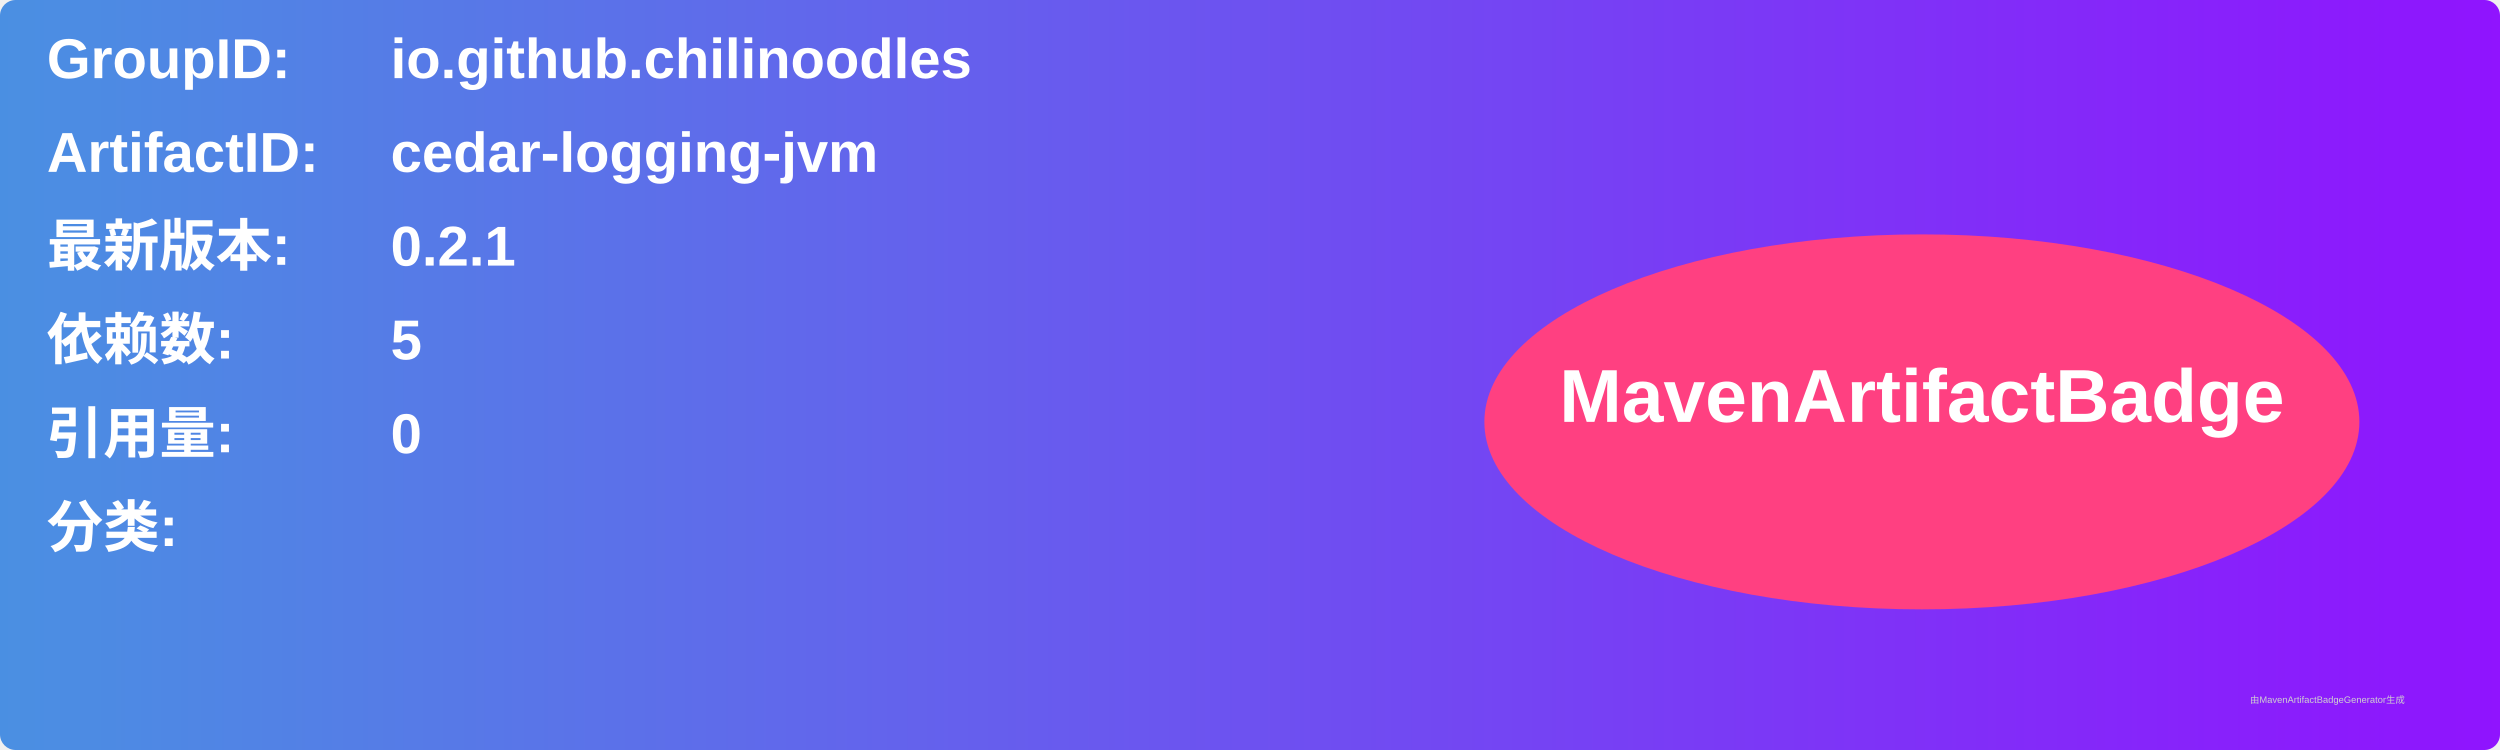
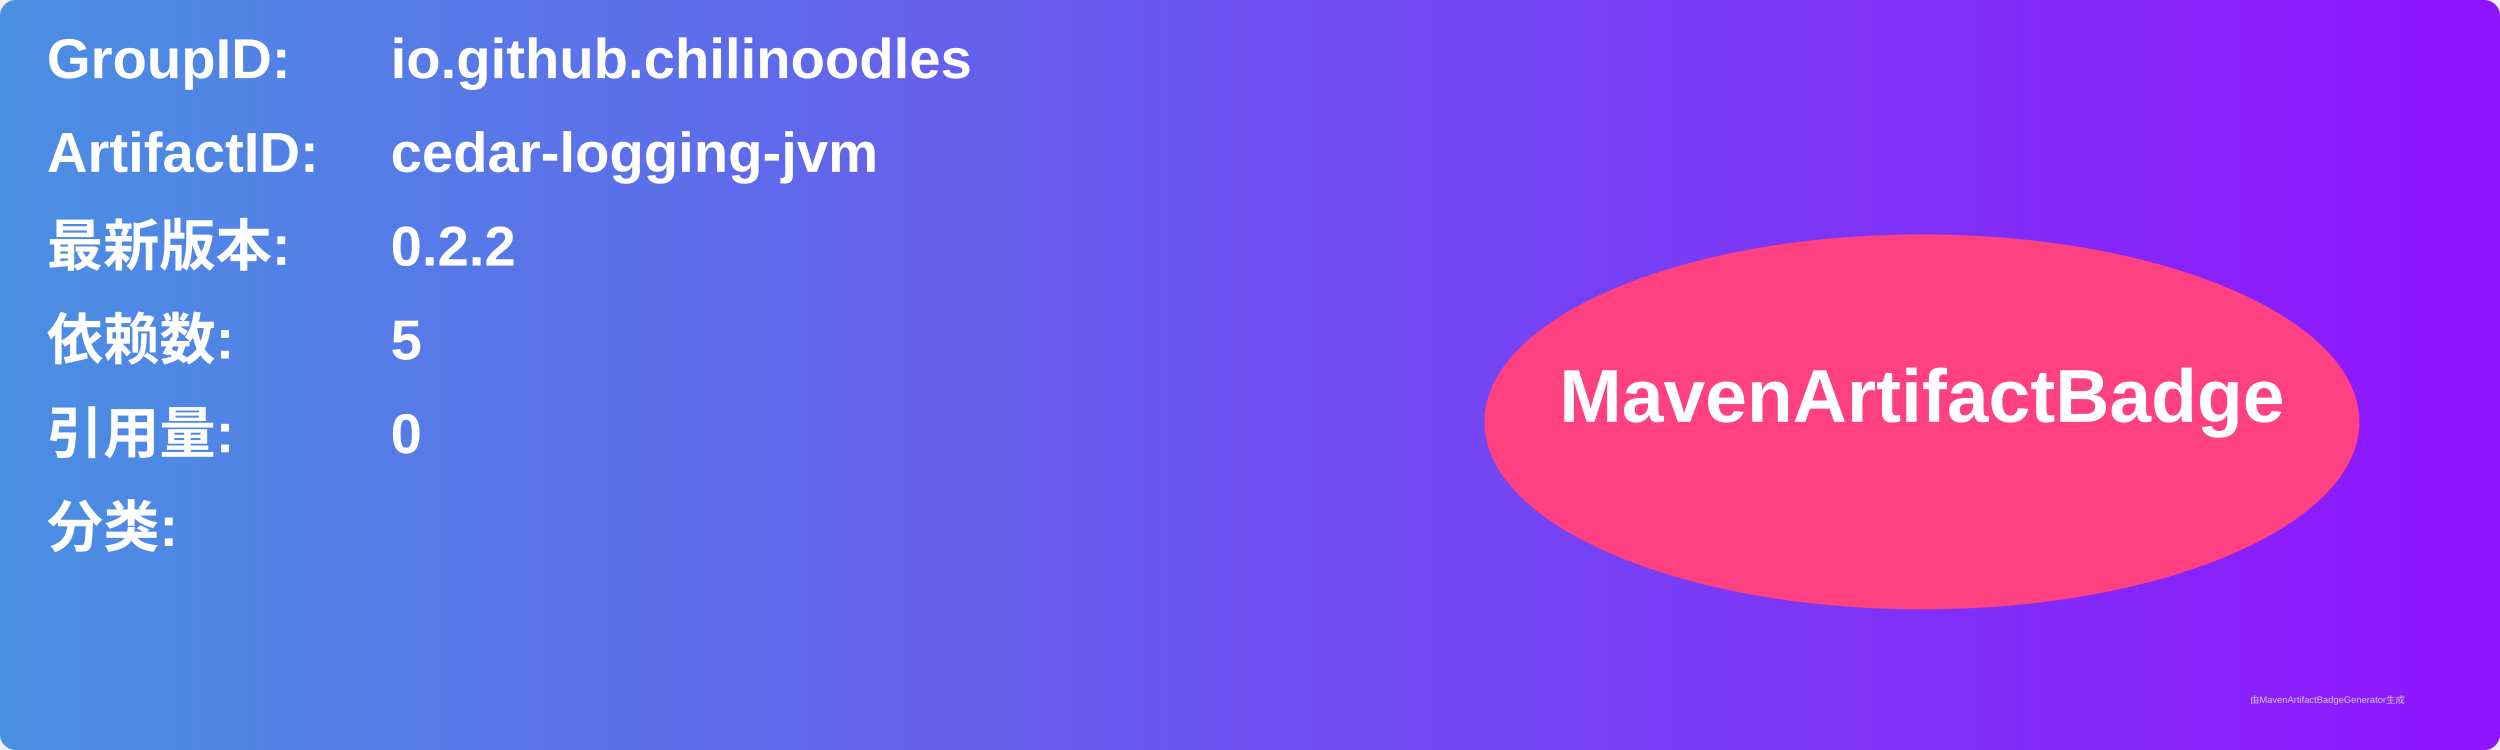
<svg xmlns="http://www.w3.org/2000/svg" width="800" height="240" viewBox="0 0 800 240">
  <linearGradient id="grad" x1="0%" y1="0%" x2="100%" y2="0%">
    <stop offset="0%" stop-color="#4a90e2" />
    <stop offset="100%" stop-color="#9013fe" />
  </linearGradient>
  <rect width="100%" height="100%" rx="5" ry="5" fill="url(#grad)" />
  <g transform="translate(15, 15)">
    <text x="0" y="10" font-family="Arial" font-size="18" fill="white" font-weight="bold" width="260">GroupID:</text>
    <text x="110" y="10" font-family="Arial" font-size="18" fill="white" font-weight="bold" width="460">io.github.chilinoodles</text>
    <text x="0" y="40" font-family="Arial" font-size="18" fill="white" font-weight="bold" width="260">ArtifactID:</text>
    <text x="110" y="40" font-family="Arial" font-size="18" fill="white" font-weight="bold" width="460">cedar-logging-jvm</text>
    <text x="0" y="70" font-family="Arial" font-size="18" fill="white" font-weight="bold">最新版本:</text>
    <text x="110" y="70" font-family="Arial" font-size="18" fill="white" font-weight="bold">
-       <tspan font-weight="bold">0.2.1</tspan>
+       <tspan font-weight="bold">0.2.2</tspan>
    </text>
    <text x="0" y="100" font-family="Arial" font-size="18" fill="white" font-weight="bold">依赖数: </text>
    <text x="110" y="100" font-family="Arial" font-size="18" fill="white">
      <tspan font-weight="bold">5</tspan>
    </text>
    <text x="0" y="130" font-family="Arial" font-size="18" fill="white" font-weight="bold">引用量: </text>
    <text x="110" y="130" font-family="Arial" font-size="18" fill="white">
      <tspan font-weight="bold">0</tspan>
    </text>
    <text x="0" y="160" font-family="Arial" font-size="18" fill="white" font-weight="bold">分类:</text>
    <text x="10" y="190" font-family="Arial" font-size="10" fill="white">
      <tspan font-weight="bold" />
    </text>
    <ellipse cx="600" cy="120" rx="140" ry="60" fill="#ff4081" />
    <text x="600" y="120" text-anchor="middle" font-family="Arial" font-size="24" fill="white" font-weight="bold">MavenArtifactBadge</text>
  </g>
  <text x="720" y="225" font-family="Arial" font-size="3" fill="#d0d0d0">由MavenArtifactBadgeGenerator生成</text>
</svg>
